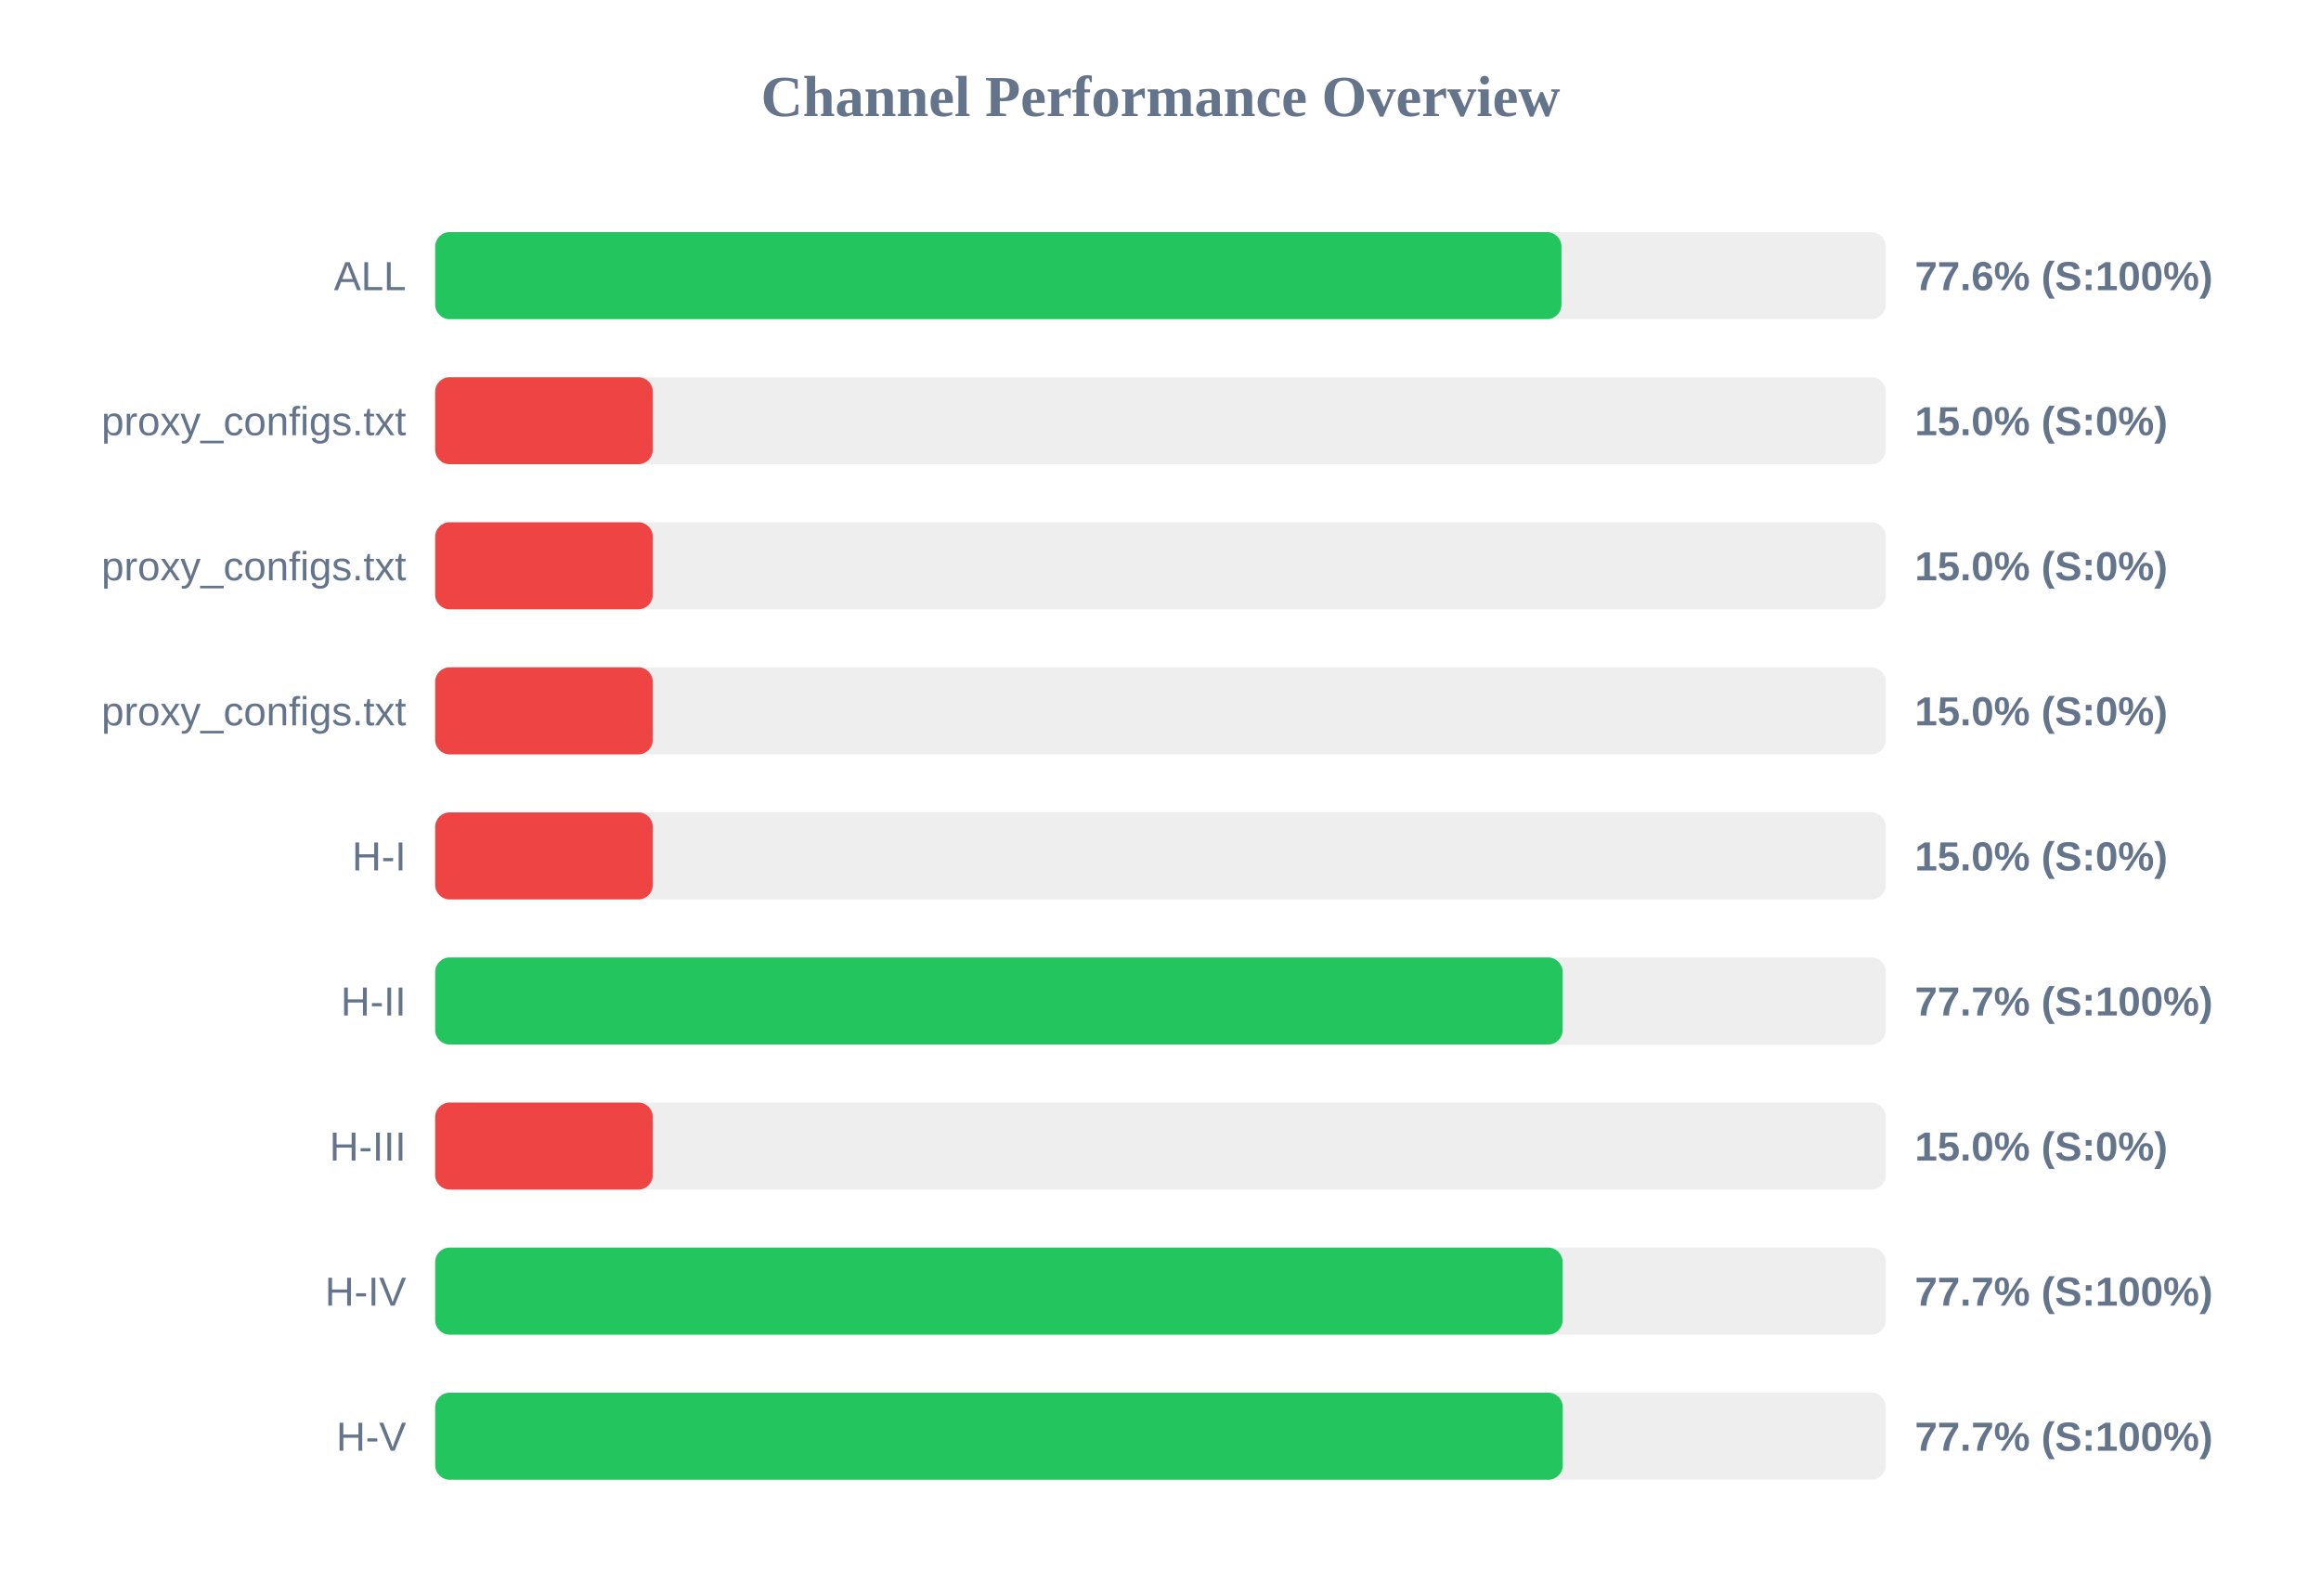
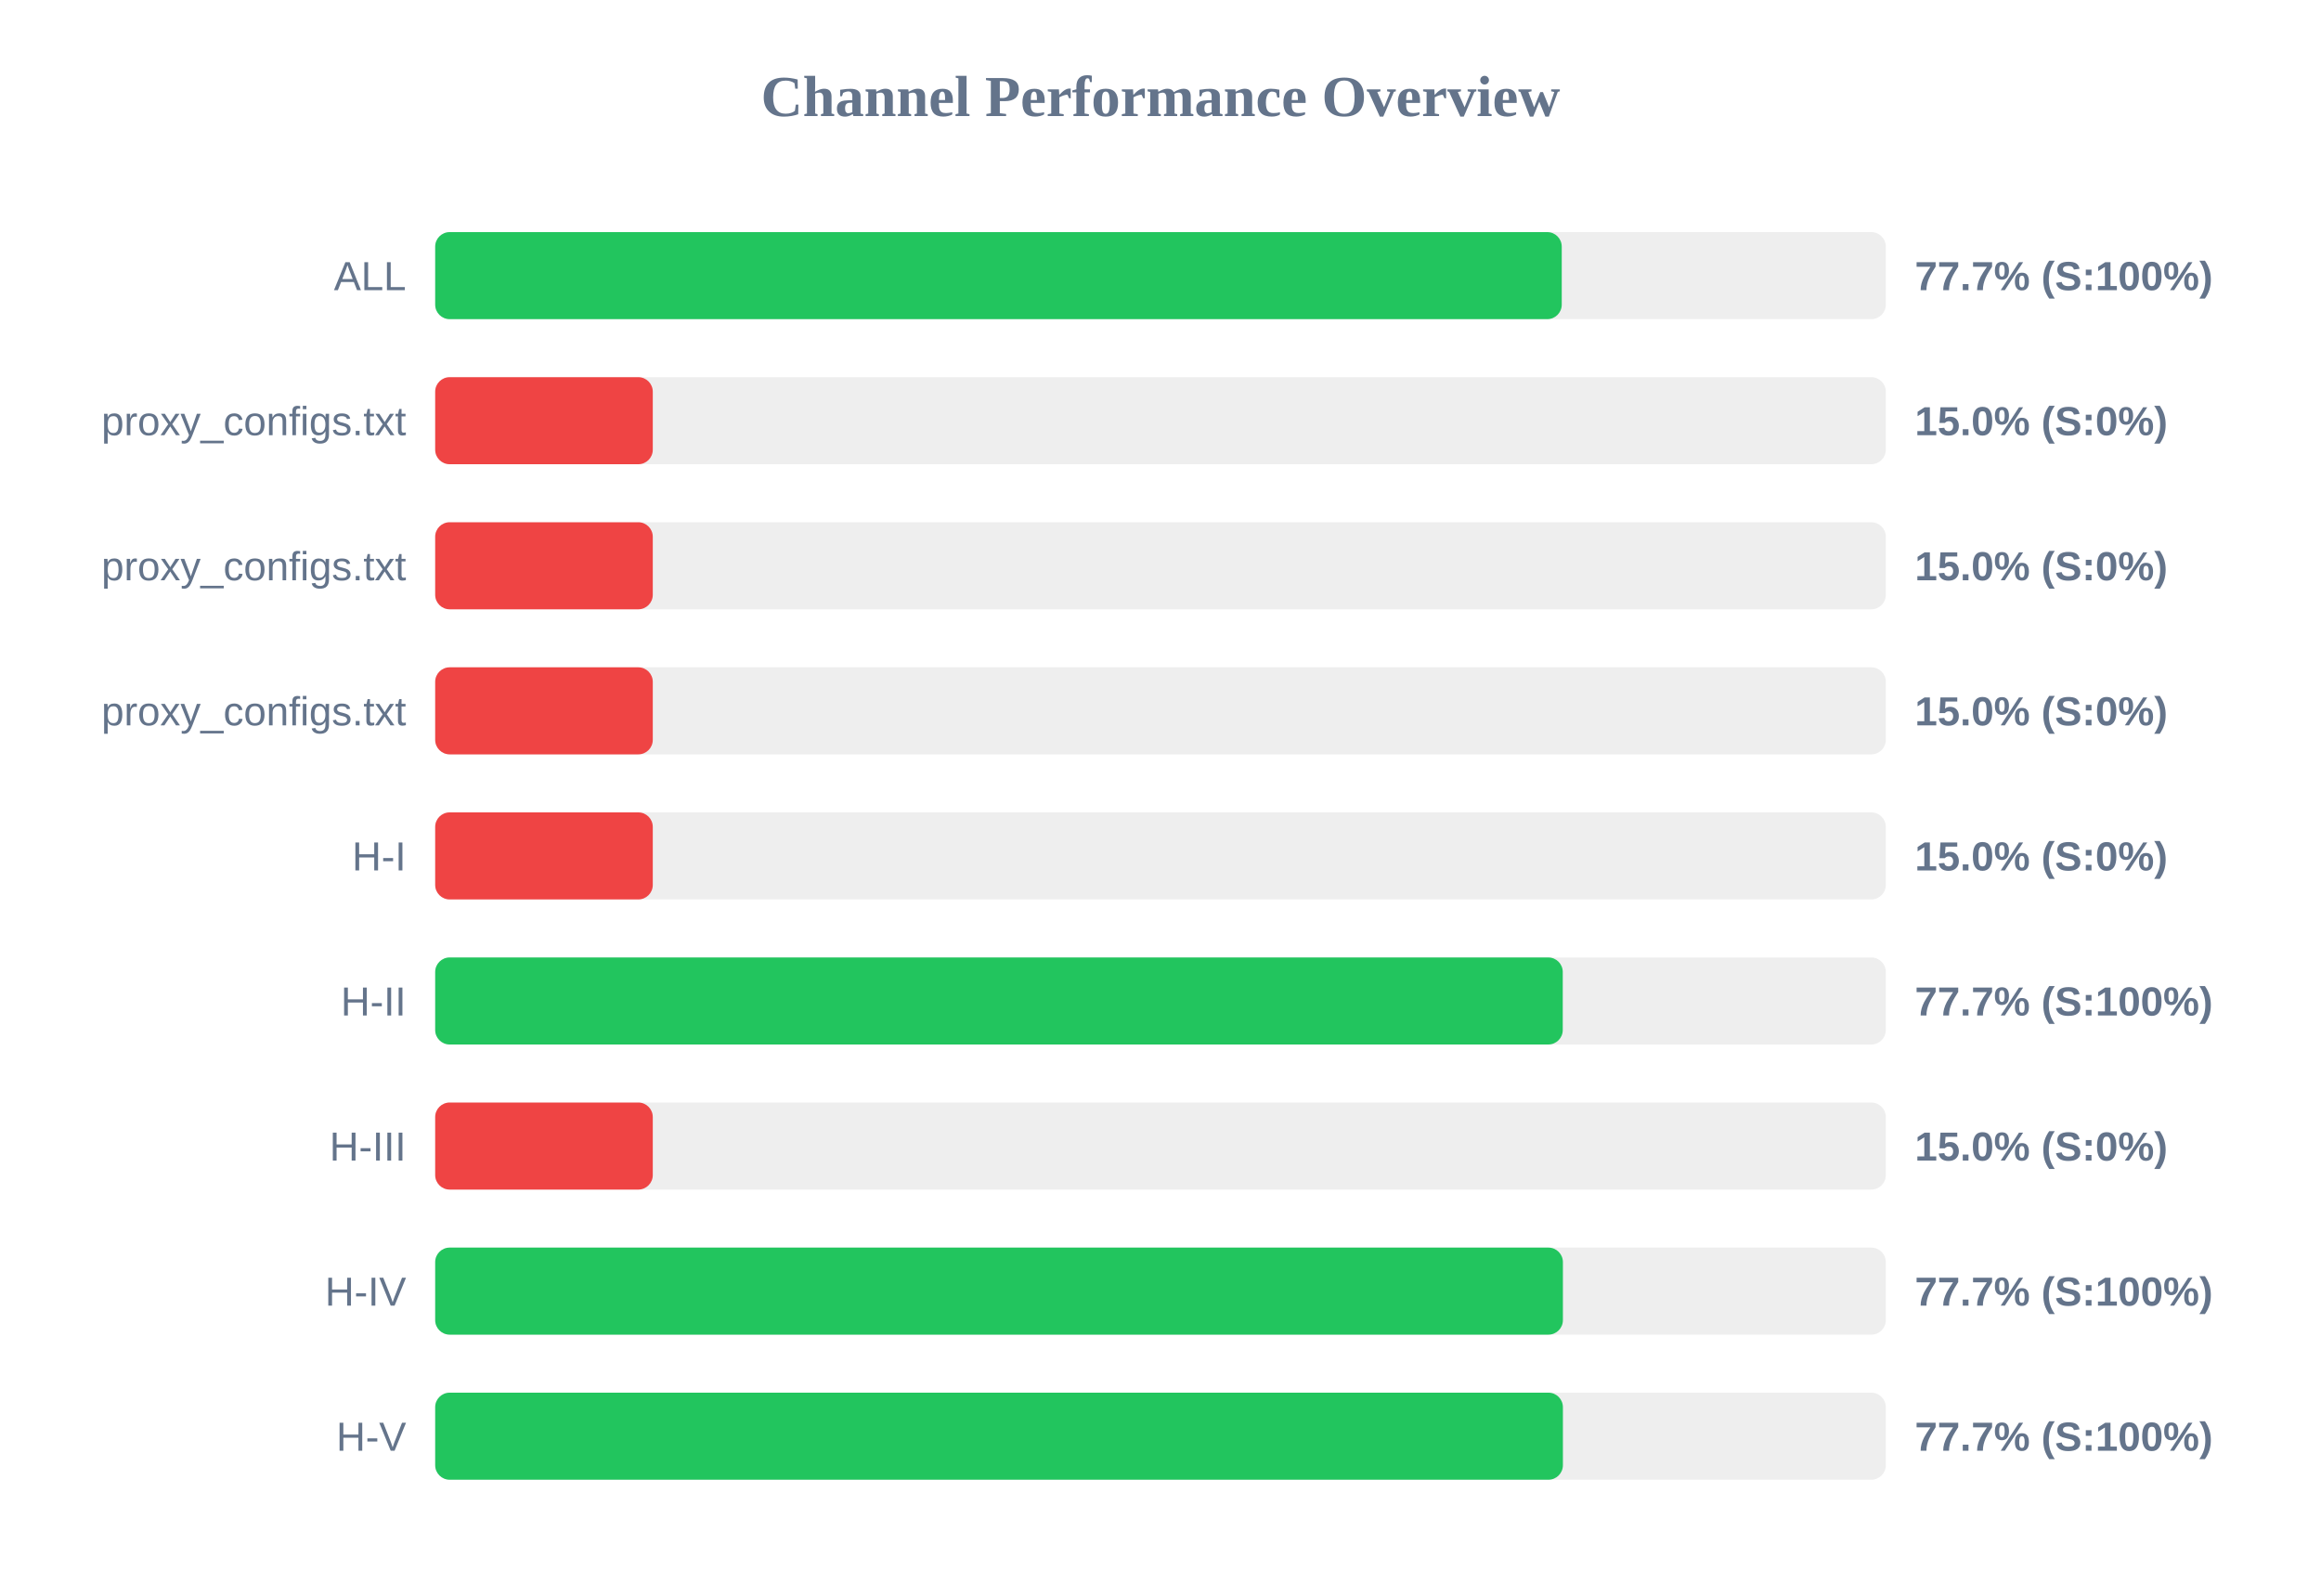
<svg xmlns="http://www.w3.org/2000/svg" width="800" height="550" version="1.1">
  <style>
        .row { font: 14px Arial; fill: #64748b; }
        .score { font: bold 14px Arial; fill: #64748b; }
    </style>
  <text x="400" y="40" text-anchor="middle" font-size="20px" font-weight="bold" fill="#64748b">Channel Performance Overview</text>
  <rect x="150" y="80" width="500" height="30" fill="#eee" rx="5" />
-   <rect x="150" y="80" width="388.2" height="30" fill="#22c55e" rx="5" />
+   <rect x="150" y="80" width="388.3" height="30" fill="#22c55e" rx="5" />
  <text x="140" y="100" text-anchor="end" class="row">ALL</text>
-   <text x="660" y="100" text-anchor="start" class="score">77.6% (S:100%)</text>
+   <text x="660" y="100" text-anchor="start" class="score">77.7% (S:100%)</text>
  <rect x="150" y="130" width="500" height="30" fill="#eee" rx="5" />
  <rect x="150" y="130" width="75.0" height="30" fill="#ef4444" rx="5" />
  <text x="140" y="150" text-anchor="end" class="row">proxy_configs.txt</text>
  <text x="660" y="150" text-anchor="start" class="score">15.0% (S:0%)</text>
  <rect x="150" y="180" width="500" height="30" fill="#eee" rx="5" />
  <rect x="150" y="180" width="75.0" height="30" fill="#ef4444" rx="5" />
  <text x="140" y="200" text-anchor="end" class="row">proxy_configs.txt</text>
  <text x="660" y="200" text-anchor="start" class="score">15.0% (S:0%)</text>
  <rect x="150" y="230" width="500" height="30" fill="#eee" rx="5" />
  <rect x="150" y="230" width="75.0" height="30" fill="#ef4444" rx="5" />
  <text x="140" y="250" text-anchor="end" class="row">proxy_configs.txt</text>
  <text x="660" y="250" text-anchor="start" class="score">15.0% (S:0%)</text>
  <rect x="150" y="280" width="500" height="30" fill="#eee" rx="5" />
  <rect x="150" y="280" width="75.0" height="30" fill="#ef4444" rx="5" />
  <text x="140" y="300" text-anchor="end" class="row">H-I</text>
  <text x="660" y="300" text-anchor="start" class="score">15.0% (S:0%)</text>
  <rect x="150" y="330" width="500" height="30" fill="#eee" rx="5" />
-   <rect x="150" y="330" width="388.6" height="30" fill="#22c55e" rx="5" />
+   <rect x="150" y="330" width="388.65" height="30" fill="#22c55e" rx="5" />
  <text x="140" y="350" text-anchor="end" class="row">H-II</text>
  <text x="660" y="350" text-anchor="start" class="score">77.7% (S:100%)</text>
  <rect x="150" y="380" width="500" height="30" fill="#eee" rx="5" />
  <rect x="150" y="380" width="75.0" height="30" fill="#ef4444" rx="5" />
  <text x="140" y="400" text-anchor="end" class="row">H-III</text>
  <text x="660" y="400" text-anchor="start" class="score">15.0% (S:0%)</text>
  <rect x="150" y="430" width="500" height="30" fill="#eee" rx="5" />
-   <rect x="150" y="430" width="388.6" height="30" fill="#22c55e" rx="5" />
+   <rect x="150" y="430" width="388.7" height="30" fill="#22c55e" rx="5" />
  <text x="140" y="450" text-anchor="end" class="row">H-IV</text>
  <text x="660" y="450" text-anchor="start" class="score">77.7% (S:100%)</text>
  <rect x="150" y="480" width="500" height="30" fill="#eee" rx="5" />
-   <rect x="150" y="480" width="388.65" height="30" fill="#22c55e" rx="5" />
+   <rect x="150" y="480" width="388.7" height="30" fill="#22c55e" rx="5" />
  <text x="140" y="500" text-anchor="end" class="row">H-V</text>
  <text x="660" y="500" text-anchor="start" class="score">77.7% (S:100%)</text>
</svg>
